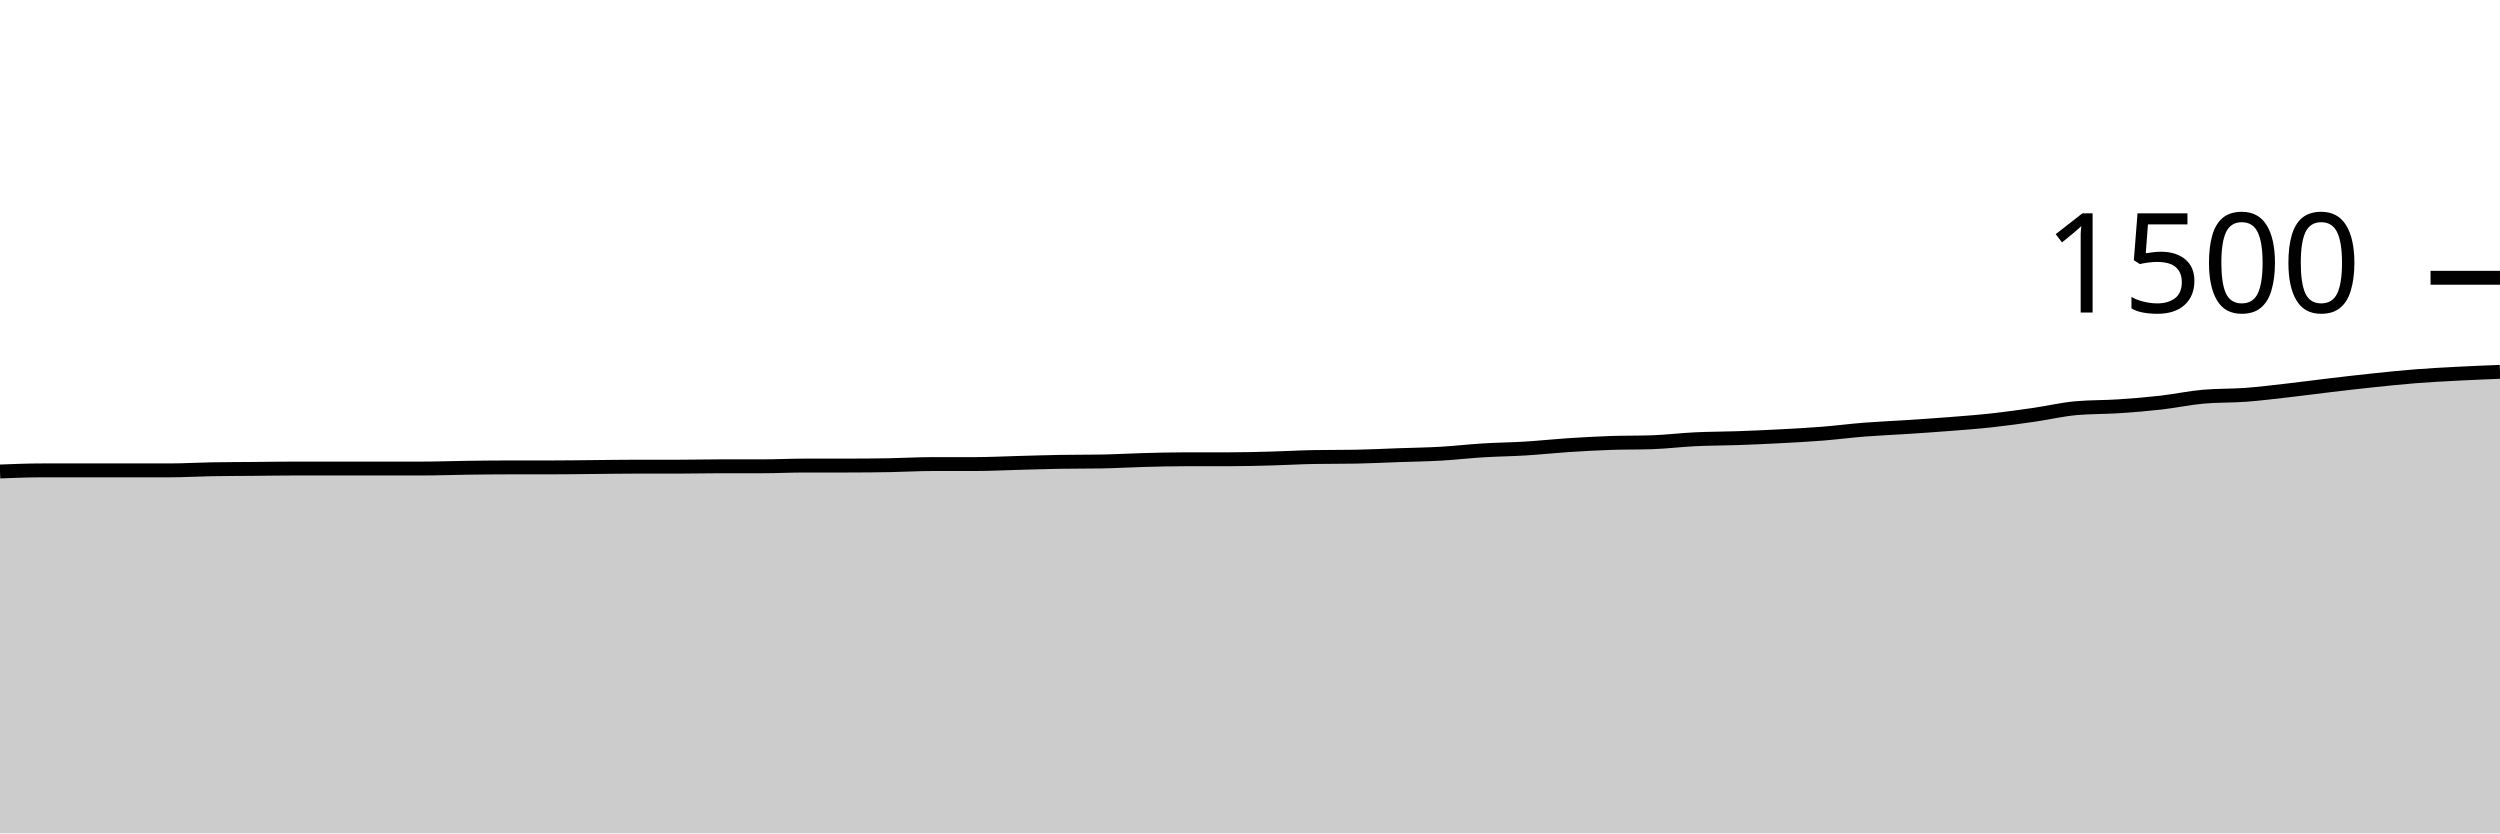
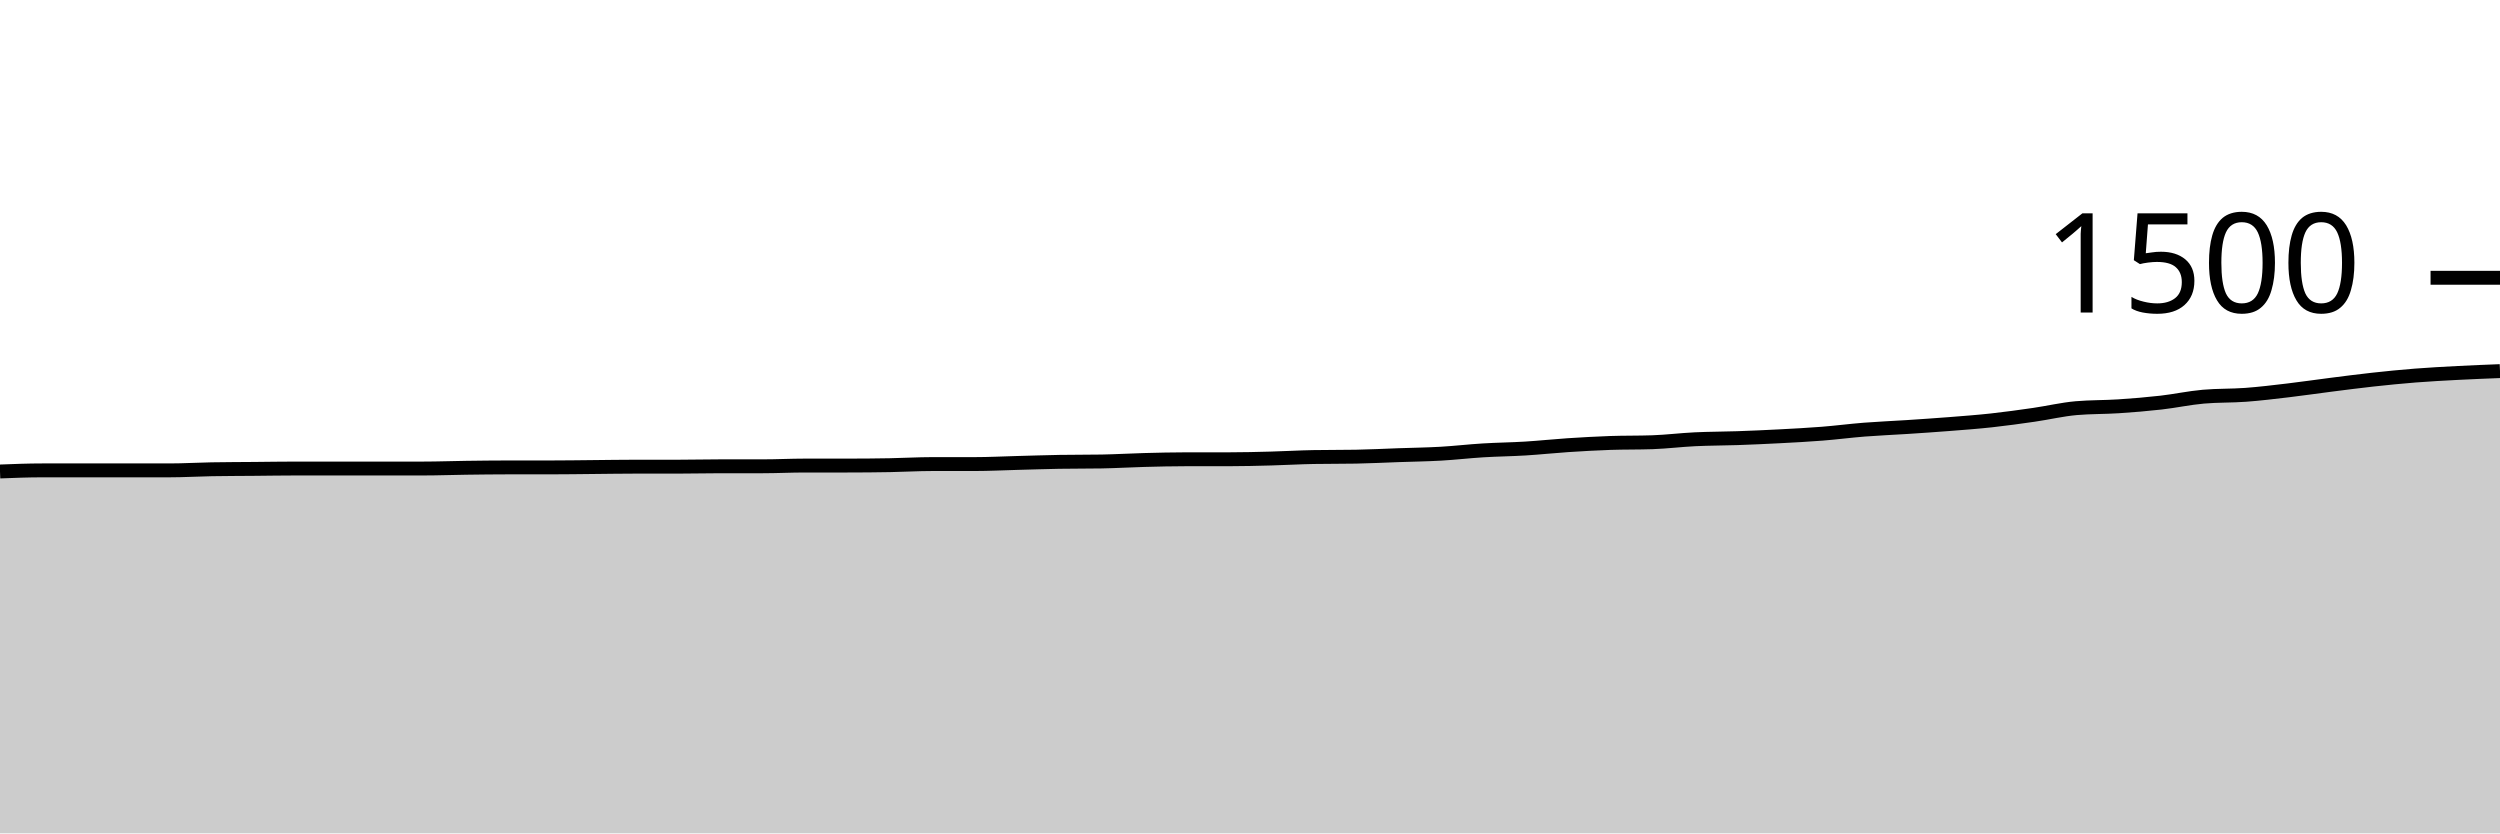
<svg xmlns="http://www.w3.org/2000/svg" viewBox="0 0 180 60">
  <g transform="translate(0,20)">
-     <path class="area" fill="rgba(0, 0, 0, 0.2)" d="M0,13.947C1.017,13.907,2.034,13.867,3.051,13.867C4.068,13.867,5.085,13.867,6.102,13.867C7.119,13.867,8.136,13.867,9.153,13.867C10.169,13.867,11.186,13.867,12.203,13.867C13.22,13.867,14.237,13.804,15.254,13.787C16.271,13.769,17.288,13.769,18.305,13.76C19.322,13.751,20.339,13.733,21.356,13.733C22.373,13.733,23.39,13.733,24.407,13.733C25.424,13.733,26.441,13.733,27.458,13.733C28.475,13.733,29.492,13.733,30.508,13.733C31.525,13.733,32.542,13.693,33.559,13.68C34.576,13.667,35.593,13.653,36.61,13.653C37.627,13.653,38.644,13.653,39.661,13.653C40.678,13.653,41.695,13.636,42.712,13.627C43.729,13.618,44.746,13.6,45.763,13.6C46.78,13.6,47.797,13.6,48.814,13.6C49.831,13.6,50.847,13.573,51.864,13.573C52.881,13.573,53.898,13.573,54.915,13.573C55.932,13.573,56.949,13.52,57.966,13.52C58.983,13.52,60,13.52,61.017,13.52C62.034,13.52,63.051,13.511,64.068,13.493C65.085,13.476,66.102,13.413,67.119,13.413C68.136,13.413,69.153,13.413,70.169,13.413C71.186,13.413,72.203,13.36,73.22,13.333C74.237,13.307,75.254,13.271,76.271,13.253C77.288,13.236,78.305,13.244,79.322,13.227C80.339,13.209,81.356,13.147,82.373,13.12C83.39,13.093,84.407,13.067,85.424,13.067C86.441,13.067,87.458,13.067,88.475,13.067C89.492,13.067,90.508,13.04,91.525,13.013C92.542,12.987,93.559,12.924,94.576,12.907C95.593,12.889,96.61,12.898,97.627,12.88C98.644,12.862,99.661,12.809,100.678,12.773C101.695,12.738,102.712,12.724,103.729,12.667C104.746,12.609,105.763,12.489,106.78,12.427C107.797,12.364,108.814,12.356,109.831,12.293C110.847,12.231,111.864,12.12,112.881,12.053C113.898,11.987,114.915,11.929,115.932,11.893C116.949,11.858,117.966,11.876,118.983,11.84C120,11.804,121.017,11.676,122.034,11.627C123.051,11.578,124.068,11.582,125.085,11.547C126.102,11.511,127.119,11.467,128.136,11.413C129.153,11.36,130.169,11.307,131.186,11.227C132.203,11.147,133.22,11.013,134.237,10.933C135.254,10.853,136.271,10.813,137.288,10.747C138.305,10.68,139.322,10.613,140.339,10.533C141.356,10.453,142.373,10.378,143.39,10.267C144.407,10.156,145.424,10.013,146.441,9.867C147.458,9.72,148.475,9.476,149.492,9.387C150.508,9.298,151.525,9.32,152.542,9.253C153.559,9.187,154.576,9.102,155.593,8.987C156.61,8.871,157.627,8.649,158.644,8.56C159.661,8.471,160.678,8.502,161.695,8.427C162.712,8.351,163.729,8.222,164.746,8.107C165.763,7.991,166.78,7.853,167.797,7.733C168.814,7.613,169.831,7.493,170.847,7.387C171.864,7.28,172.881,7.173,173.898,7.093C174.915,7.013,175.932,6.96,176.949,6.907C177.966,6.853,178.983,6.813,180,6.773L180,40C178.983,40,177.966,40,176.949,40C175.932,40,174.915,40,173.898,40C172.881,40,171.864,40,170.847,40C169.831,40,168.814,40,167.797,40C166.78,40,165.763,40,164.746,40C163.729,40,162.712,40,161.695,40C160.678,40,159.661,40,158.644,40C157.627,40,156.61,40,155.593,40C154.576,40,153.559,40,152.542,40C151.525,40,150.508,40,149.492,40C148.475,40,147.458,40,146.441,40C145.424,40,144.407,40,143.39,40C142.373,40,141.356,40,140.339,40C139.322,40,138.305,40,137.288,40C136.271,40,135.254,40,134.237,40C133.22,40,132.203,40,131.186,40C130.169,40,129.153,40,128.136,40C127.119,40,126.102,40,125.085,40C124.068,40,123.051,40,122.034,40C121.017,40,120,40,118.983,40C117.966,40,116.949,40,115.932,40C114.915,40,113.898,40,112.881,40C111.864,40,110.847,40,109.831,40C108.814,40,107.797,40,106.78,40C105.763,40,104.746,40,103.729,40C102.712,40,101.695,40,100.678,40C99.661,40,98.644,40,97.627,40C96.61,40,95.593,40,94.576,40C93.559,40,92.542,40,91.525,40C90.508,40,89.492,40,88.475,40C87.458,40,86.441,40,85.424,40C84.407,40,83.39,40,82.373,40C81.356,40,80.339,40,79.322,40C78.305,40,77.288,40,76.271,40C75.254,40,74.237,40,73.22,40C72.203,40,71.186,40,70.169,40C69.153,40,68.136,40,67.119,40C66.102,40,65.085,40,64.068,40C63.051,40,62.034,40,61.017,40C60,40,58.983,40,57.966,40C56.949,40,55.932,40,54.915,40C53.898,40,52.881,40,51.864,40C50.847,40,49.831,40,48.814,40C47.797,40,46.78,40,45.763,40C44.746,40,43.729,40,42.712,40C41.695,40,40.678,40,39.661,40C38.644,40,37.627,40,36.61,40C35.593,40,34.576,40,33.559,40C32.542,40,31.525,40,30.508,40C29.492,40,28.475,40,27.458,40C26.441,40,25.424,40,24.407,40C23.39,40,22.373,40,21.356,40C20.339,40,19.322,40,18.305,40C17.288,40,16.271,40,15.254,40C14.237,40,13.22,40,12.203,40C11.186,40,10.169,40,9.153,40C8.136,40,7.119,40,6.102,40C5.085,40,4.068,40,3.051,40C2.034,40,1.017,40,0,40Z" />
-     <path class="line" stroke="black" fill="none" d="M0,13.947C1.017,13.907,2.034,13.867,3.051,13.867C4.068,13.867,5.085,13.867,6.102,13.867C7.119,13.867,8.136,13.867,9.153,13.867C10.169,13.867,11.186,13.867,12.203,13.867C13.22,13.867,14.237,13.804,15.254,13.787C16.271,13.769,17.288,13.769,18.305,13.76C19.322,13.751,20.339,13.733,21.356,13.733C22.373,13.733,23.39,13.733,24.407,13.733C25.424,13.733,26.441,13.733,27.458,13.733C28.475,13.733,29.492,13.733,30.508,13.733C31.525,13.733,32.542,13.693,33.559,13.68C34.576,13.667,35.593,13.653,36.61,13.653C37.627,13.653,38.644,13.653,39.661,13.653C40.678,13.653,41.695,13.636,42.712,13.627C43.729,13.618,44.746,13.6,45.763,13.6C46.78,13.6,47.797,13.6,48.814,13.6C49.831,13.6,50.847,13.573,51.864,13.573C52.881,13.573,53.898,13.573,54.915,13.573C55.932,13.573,56.949,13.52,57.966,13.52C58.983,13.52,60,13.52,61.017,13.52C62.034,13.52,63.051,13.511,64.068,13.493C65.085,13.476,66.102,13.413,67.119,13.413C68.136,13.413,69.153,13.413,70.169,13.413C71.186,13.413,72.203,13.36,73.22,13.333C74.237,13.307,75.254,13.271,76.271,13.253C77.288,13.236,78.305,13.244,79.322,13.227C80.339,13.209,81.356,13.147,82.373,13.12C83.39,13.093,84.407,13.067,85.424,13.067C86.441,13.067,87.458,13.067,88.475,13.067C89.492,13.067,90.508,13.04,91.525,13.013C92.542,12.987,93.559,12.924,94.576,12.907C95.593,12.889,96.61,12.898,97.627,12.88C98.644,12.862,99.661,12.809,100.678,12.773C101.695,12.738,102.712,12.724,103.729,12.667C104.746,12.609,105.763,12.489,106.78,12.427C107.797,12.364,108.814,12.356,109.831,12.293C110.847,12.231,111.864,12.12,112.881,12.053C113.898,11.987,114.915,11.929,115.932,11.893C116.949,11.858,117.966,11.876,118.983,11.84C120,11.804,121.017,11.676,122.034,11.627C123.051,11.578,124.068,11.582,125.085,11.547C126.102,11.511,127.119,11.467,128.136,11.413C129.153,11.36,130.169,11.307,131.186,11.227C132.203,11.147,133.22,11.013,134.237,10.933C135.254,10.853,136.271,10.813,137.288,10.747C138.305,10.68,139.322,10.613,140.339,10.533C141.356,10.453,142.373,10.378,143.39,10.267C144.407,10.156,145.424,10.013,146.441,9.867C147.458,9.72,148.475,9.476,149.492,9.387C150.508,9.298,151.525,9.32,152.542,9.253C153.559,9.187,154.576,9.102,155.593,8.987C156.61,8.871,157.627,8.649,158.644,8.56C159.661,8.471,160.678,8.502,161.695,8.427C162.712,8.351,163.729,8.222,164.746,8.107C165.763,7.991,166.78,7.853,167.797,7.733C168.814,7.613,169.831,7.493,170.847,7.387C171.864,7.28,172.881,7.173,173.898,7.093C174.915,7.013,175.932,6.96,176.949,6.907C177.966,6.853,178.983,6.813,180,6.773" />
+     <path class="area" fill="rgba(0, 0, 0, 0.2)" d="M0,13.947C1.017,13.907,2.034,13.867,3.051,13.867C4.068,13.867,5.085,13.867,6.102,13.867C7.119,13.867,8.136,13.867,9.153,13.867C10.169,13.867,11.186,13.867,12.203,13.867C13.22,13.867,14.237,13.804,15.254,13.787C16.271,13.769,17.288,13.769,18.305,13.76C19.322,13.751,20.339,13.733,21.356,13.733C22.373,13.733,23.39,13.733,24.407,13.733C25.424,13.733,26.441,13.733,27.458,13.733C28.475,13.733,29.492,13.733,30.508,13.733C31.525,13.733,32.542,13.693,33.559,13.68C34.576,13.667,35.593,13.653,36.61,13.653C37.627,13.653,38.644,13.653,39.661,13.653C40.678,13.653,41.695,13.636,42.712,13.627C43.729,13.618,44.746,13.6,45.763,13.6C46.78,13.6,47.797,13.6,48.814,13.6C49.831,13.6,50.847,13.573,51.864,13.573C52.881,13.573,53.898,13.573,54.915,13.573C55.932,13.573,56.949,13.52,57.966,13.52C58.983,13.52,60,13.52,61.017,13.52C62.034,13.52,63.051,13.511,64.068,13.493C65.085,13.476,66.102,13.413,67.119,13.413C68.136,13.413,69.153,13.413,70.169,13.413C71.186,13.413,72.203,13.36,73.22,13.333C74.237,13.307,75.254,13.271,76.271,13.253C77.288,13.236,78.305,13.244,79.322,13.227C80.339,13.209,81.356,13.147,82.373,13.12C83.39,13.093,84.407,13.067,85.424,13.067C86.441,13.067,87.458,13.067,88.475,13.067C89.492,13.067,90.508,13.04,91.525,13.013C92.542,12.987,93.559,12.924,94.576,12.907C95.593,12.889,96.61,12.898,97.627,12.88C98.644,12.862,99.661,12.809,100.678,12.773C101.695,12.738,102.712,12.724,103.729,12.667C104.746,12.609,105.763,12.489,106.78,12.427C107.797,12.364,108.814,12.356,109.831,12.293C110.847,12.231,111.864,12.12,112.881,12.053C113.898,11.987,114.915,11.929,115.932,11.893C116.949,11.858,117.966,11.876,118.983,11.84C120,11.804,121.017,11.676,122.034,11.627C123.051,11.578,124.068,11.582,125.085,11.547C126.102,11.511,127.119,11.467,128.136,11.413C129.153,11.36,130.169,11.307,131.186,11.227C132.203,11.147,133.22,11.013,134.237,10.933C135.254,10.853,136.271,10.813,137.288,10.747C138.305,10.68,139.322,10.613,140.339,10.533C141.356,10.453,142.373,10.378,143.39,10.267C144.407,10.156,145.424,10.013,146.441,9.867C147.458,9.72,148.475,9.476,149.492,9.387C150.508,9.298,151.525,9.32,152.542,9.253C153.559,9.187,154.576,9.102,155.593,8.987C156.61,8.871,157.627,8.649,158.644,8.56C159.661,8.471,160.678,8.502,161.695,8.427C162.712,8.351,163.729,8.227,164.746,8.107C165.763,7.987,166.78,7.836,167.797,7.707C168.814,7.578,169.831,7.444,170.847,7.333C171.864,7.222,172.881,7.12,173.898,7.04C174.915,6.96,175.932,6.907,176.949,6.853C177.966,6.8,178.983,6.76,180,6.72L180,40C178.983,40,177.966,40,176.949,40C175.932,40,174.915,40,173.898,40C172.881,40,171.864,40,170.847,40C169.831,40,168.814,40,167.797,40C166.78,40,165.763,40,164.746,40C163.729,40,162.712,40,161.695,40C160.678,40,159.661,40,158.644,40C157.627,40,156.61,40,155.593,40C154.576,40,153.559,40,152.542,40C151.525,40,150.508,40,149.492,40C148.475,40,147.458,40,146.441,40C145.424,40,144.407,40,143.39,40C142.373,40,141.356,40,140.339,40C139.322,40,138.305,40,137.288,40C136.271,40,135.254,40,134.237,40C133.22,40,132.203,40,131.186,40C130.169,40,129.153,40,128.136,40C127.119,40,126.102,40,125.085,40C124.068,40,123.051,40,122.034,40C121.017,40,120,40,118.983,40C117.966,40,116.949,40,115.932,40C114.915,40,113.898,40,112.881,40C111.864,40,110.847,40,109.831,40C108.814,40,107.797,40,106.78,40C105.763,40,104.746,40,103.729,40C102.712,40,101.695,40,100.678,40C99.661,40,98.644,40,97.627,40C96.61,40,95.593,40,94.576,40C93.559,40,92.542,40,91.525,40C90.508,40,89.492,40,88.475,40C87.458,40,86.441,40,85.424,40C84.407,40,83.39,40,82.373,40C81.356,40,80.339,40,79.322,40C78.305,40,77.288,40,76.271,40C75.254,40,74.237,40,73.22,40C72.203,40,71.186,40,70.169,40C69.153,40,68.136,40,67.119,40C66.102,40,65.085,40,64.068,40C63.051,40,62.034,40,61.017,40C60,40,58.983,40,57.966,40C56.949,40,55.932,40,54.915,40C53.898,40,52.881,40,51.864,40C50.847,40,49.831,40,48.814,40C47.797,40,46.78,40,45.763,40C44.746,40,43.729,40,42.712,40C41.695,40,40.678,40,39.661,40C38.644,40,37.627,40,36.61,40C35.593,40,34.576,40,33.559,40C32.542,40,31.525,40,30.508,40C29.492,40,28.475,40,27.458,40C26.441,40,25.424,40,24.407,40C23.39,40,22.373,40,21.356,40C20.339,40,19.322,40,18.305,40C17.288,40,16.271,40,15.254,40C14.237,40,13.22,40,12.203,40C11.186,40,10.169,40,9.153,40C8.136,40,7.119,40,6.102,40C5.085,40,4.068,40,3.051,40C2.034,40,1.017,40,0,40Z" />
+     <path class="line" stroke="black" fill="none" d="M0,13.947C1.017,13.907,2.034,13.867,3.051,13.867C4.068,13.867,5.085,13.867,6.102,13.867C7.119,13.867,8.136,13.867,9.153,13.867C10.169,13.867,11.186,13.867,12.203,13.867C13.22,13.867,14.237,13.804,15.254,13.787C16.271,13.769,17.288,13.769,18.305,13.76C19.322,13.751,20.339,13.733,21.356,13.733C22.373,13.733,23.39,13.733,24.407,13.733C25.424,13.733,26.441,13.733,27.458,13.733C28.475,13.733,29.492,13.733,30.508,13.733C31.525,13.733,32.542,13.693,33.559,13.68C34.576,13.667,35.593,13.653,36.61,13.653C37.627,13.653,38.644,13.653,39.661,13.653C40.678,13.653,41.695,13.636,42.712,13.627C43.729,13.618,44.746,13.6,45.763,13.6C46.78,13.6,47.797,13.6,48.814,13.6C49.831,13.6,50.847,13.573,51.864,13.573C52.881,13.573,53.898,13.573,54.915,13.573C55.932,13.573,56.949,13.52,57.966,13.52C58.983,13.52,60,13.52,61.017,13.52C62.034,13.52,63.051,13.511,64.068,13.493C65.085,13.476,66.102,13.413,67.119,13.413C68.136,13.413,69.153,13.413,70.169,13.413C71.186,13.413,72.203,13.36,73.22,13.333C74.237,13.307,75.254,13.271,76.271,13.253C77.288,13.236,78.305,13.244,79.322,13.227C80.339,13.209,81.356,13.147,82.373,13.12C83.39,13.093,84.407,13.067,85.424,13.067C86.441,13.067,87.458,13.067,88.475,13.067C89.492,13.067,90.508,13.04,91.525,13.013C92.542,12.987,93.559,12.924,94.576,12.907C95.593,12.889,96.61,12.898,97.627,12.88C98.644,12.862,99.661,12.809,100.678,12.773C101.695,12.738,102.712,12.724,103.729,12.667C104.746,12.609,105.763,12.489,106.78,12.427C107.797,12.364,108.814,12.356,109.831,12.293C110.847,12.231,111.864,12.12,112.881,12.053C113.898,11.987,114.915,11.929,115.932,11.893C116.949,11.858,117.966,11.876,118.983,11.84C120,11.804,121.017,11.676,122.034,11.627C123.051,11.578,124.068,11.582,125.085,11.547C126.102,11.511,127.119,11.467,128.136,11.413C129.153,11.36,130.169,11.307,131.186,11.227C132.203,11.147,133.22,11.013,134.237,10.933C135.254,10.853,136.271,10.813,137.288,10.747C138.305,10.68,139.322,10.613,140.339,10.533C141.356,10.453,142.373,10.378,143.39,10.267C144.407,10.156,145.424,10.013,146.441,9.867C147.458,9.72,148.475,9.476,149.492,9.387C150.508,9.298,151.525,9.32,152.542,9.253C153.559,9.187,154.576,9.102,155.593,8.987C156.61,8.871,157.627,8.649,158.644,8.56C159.661,8.471,160.678,8.502,161.695,8.427C162.712,8.351,163.729,8.227,164.746,8.107C165.763,7.987,166.78,7.836,167.797,7.707C168.814,7.578,169.831,7.444,170.847,7.333C171.864,7.222,172.881,7.12,173.898,7.04C174.915,6.96,175.932,6.907,176.949,6.853C177.966,6.8,178.983,6.76,180,6.72" />
    <path class="axis-ceiling" stroke-width="1" stroke="black" fill="none" d="M175,0L180,0" />
    <text class="axis-ceiling-label" font-family="sans-serif" text-anchor="end" font-size="10px" x="170" y="2.5">1500</text>
  </g>
</svg>
